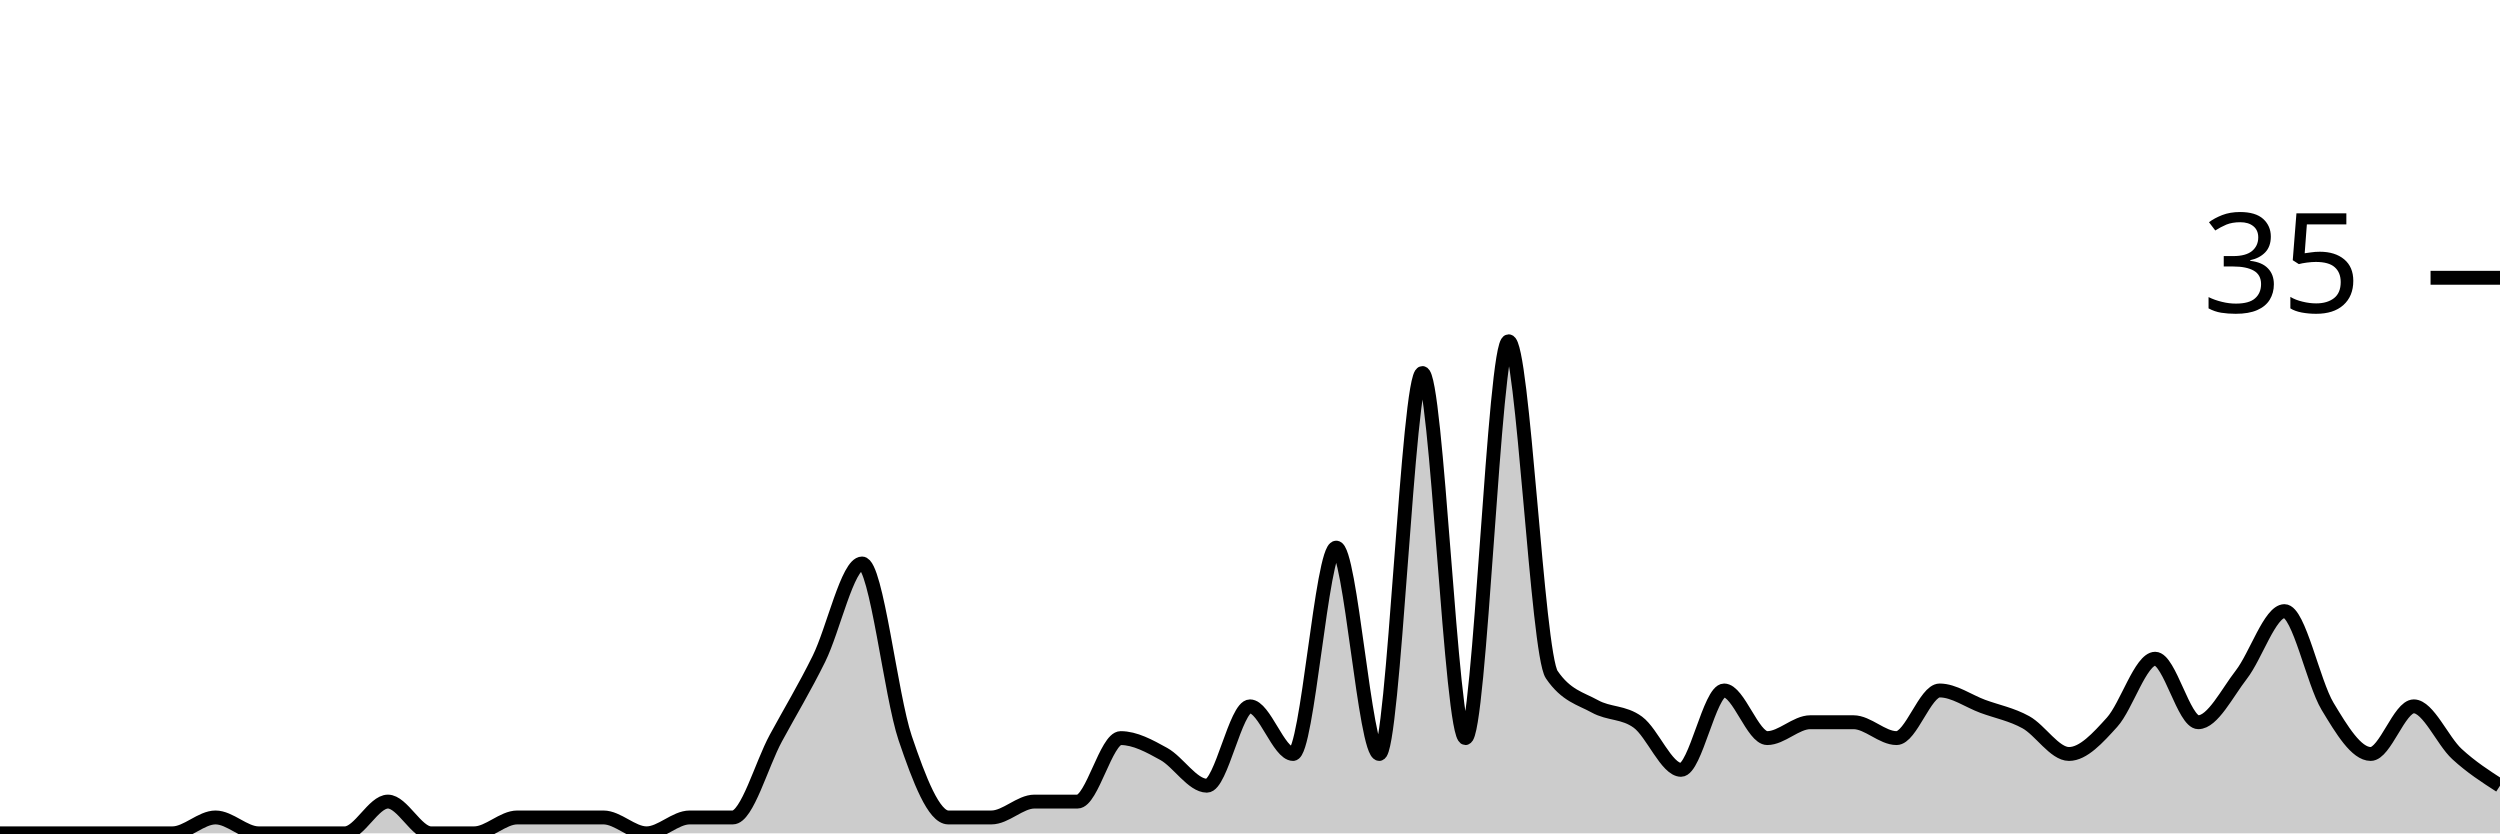
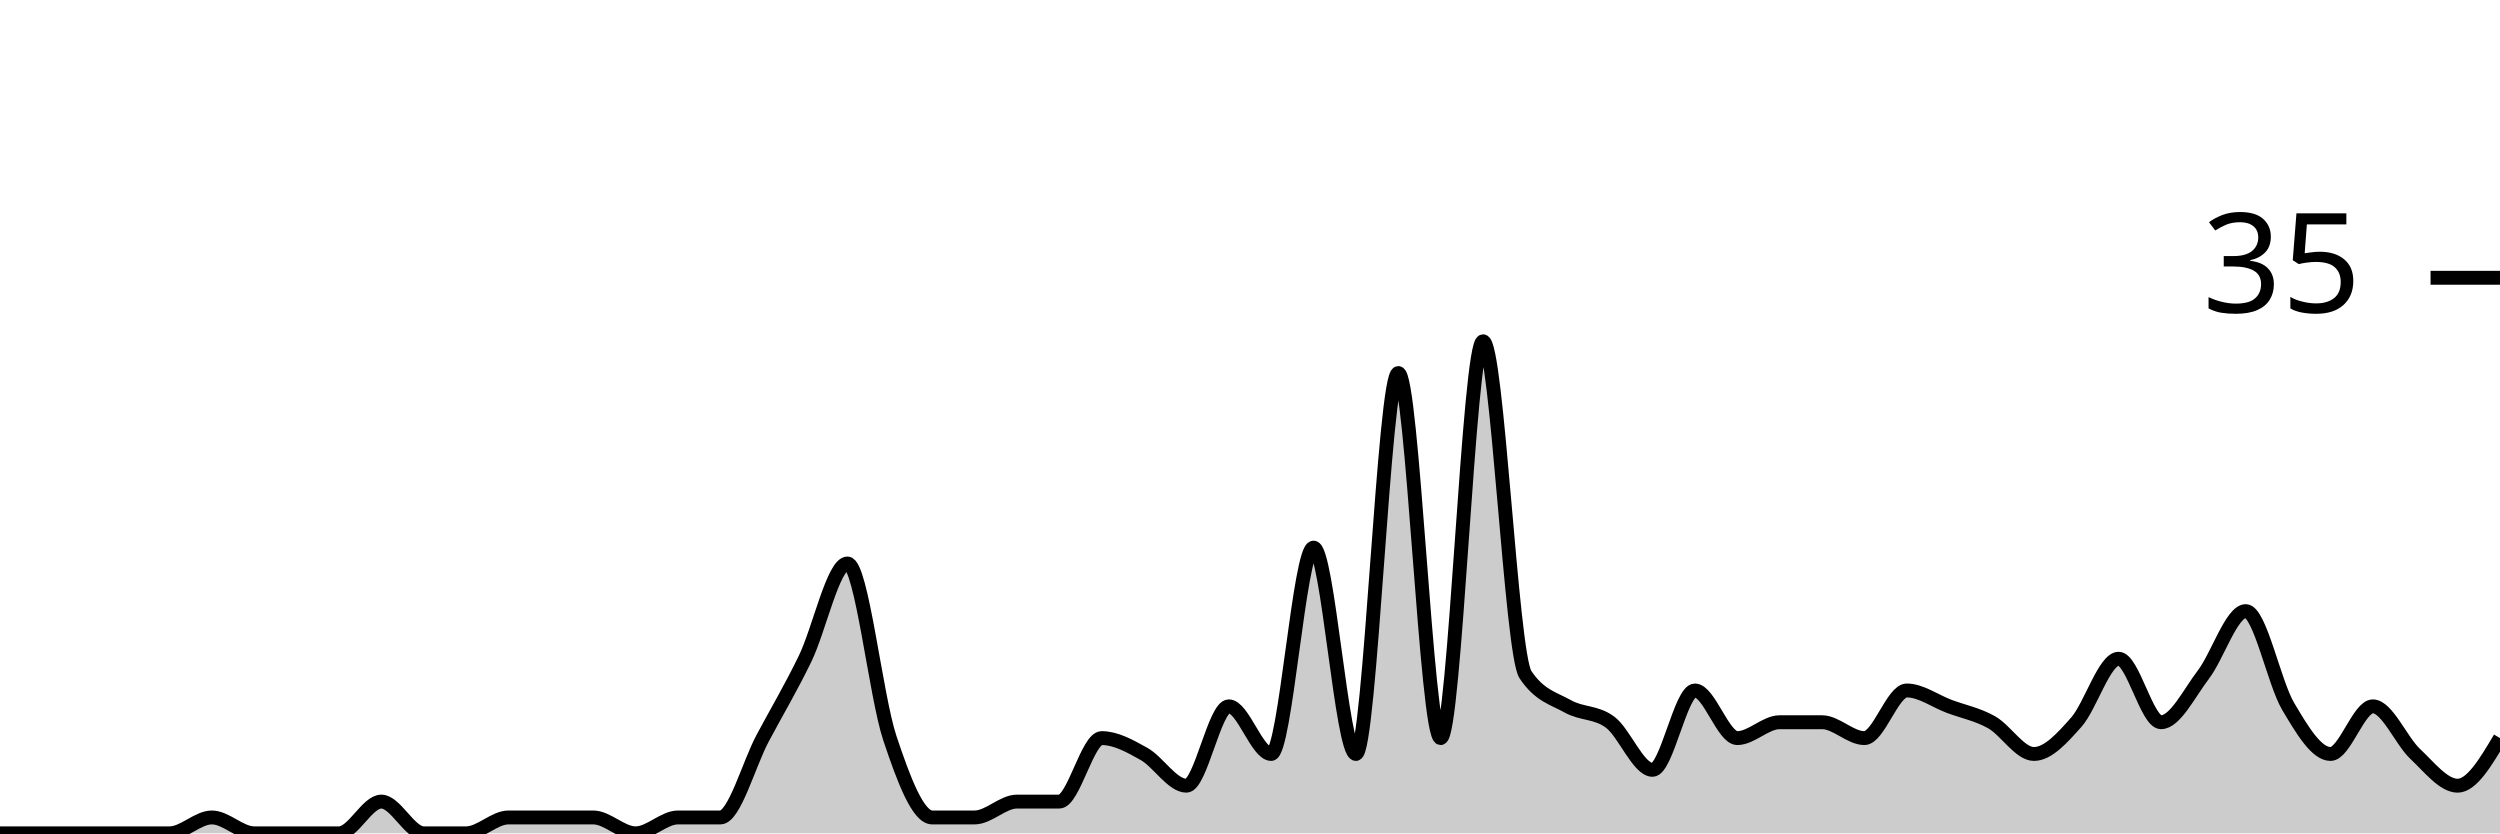
<svg xmlns="http://www.w3.org/2000/svg" viewBox="0 0 180 60">
  <g transform="translate(0,20)">
-     <path class="area" fill="rgba(0, 0, 0, 0.2)" d="M0,40C1.034,40,2.069,40,3.103,40C4.138,40,5.172,40,6.207,40C7.241,40,8.276,40,9.31,40C10.345,40,11.379,40,12.414,40C13.448,40,14.483,38.857,15.517,38.857C16.552,38.857,17.586,40,18.621,40C19.655,40,20.69,40,21.724,40C22.759,40,23.793,40,24.828,40C25.862,40,26.897,37.714,27.931,37.714C28.966,37.714,30,40,31.034,40C32.069,40,33.103,40,34.138,40C35.172,40,36.207,38.857,37.241,38.857C38.276,38.857,39.31,38.857,40.345,38.857C41.379,38.857,42.414,38.857,43.448,38.857C44.483,38.857,45.517,40,46.552,40C47.586,40,48.621,38.857,49.655,38.857C50.69,38.857,51.724,38.857,52.759,38.857C53.793,38.857,54.828,35.048,55.862,33.143C56.897,31.238,57.931,29.524,58.966,27.429C60,25.333,61.034,20.571,62.069,20.571C63.103,20.571,64.138,30.095,65.172,33.143C66.207,36.19,67.241,38.857,68.276,38.857C69.31,38.857,70.345,38.857,71.379,38.857C72.414,38.857,73.448,37.714,74.483,37.714C75.517,37.714,76.552,37.714,77.586,37.714C78.621,37.714,79.655,33.143,80.69,33.143C81.724,33.143,82.759,33.714,83.793,34.286C84.828,34.857,85.862,36.571,86.897,36.571C87.931,36.571,88.966,30.857,90,30.857C91.034,30.857,92.069,34.286,93.103,34.286C94.138,34.286,95.172,19.429,96.207,19.429C97.241,19.429,98.276,34.286,99.31,34.286C100.345,34.286,101.379,6.857,102.414,6.857C103.448,6.857,104.483,33.143,105.517,33.143C106.552,33.143,107.586,4.571,108.621,4.571C109.655,4.571,110.69,27.048,111.724,28.571C112.759,30.095,113.793,30.286,114.828,30.857C115.862,31.429,116.897,31.238,117.931,32C118.966,32.762,120,35.429,121.034,35.429C122.069,35.429,123.103,29.714,124.138,29.714C125.172,29.714,126.207,33.143,127.241,33.143C128.276,33.143,129.31,32,130.345,32C131.379,32,132.414,32,133.448,32C134.483,32,135.517,33.143,136.552,33.143C137.586,33.143,138.621,29.714,139.655,29.714C140.69,29.714,141.724,30.476,142.759,30.857C143.793,31.238,144.828,31.429,145.862,32C146.897,32.571,147.931,34.286,148.966,34.286C150,34.286,151.034,33.143,152.069,32C153.103,30.857,154.138,27.429,155.172,27.429C156.207,27.429,157.241,32,158.276,32C159.31,32,160.345,29.905,161.379,28.571C162.414,27.238,163.448,24,164.483,24C165.517,24,166.552,29.143,167.586,30.857C168.621,32.571,169.655,34.286,170.69,34.286C171.724,34.286,172.759,30.857,173.793,30.857C174.828,30.857,175.862,33.333,176.897,34.286C177.931,35.238,178.966,35.905,180,36.571L180,40C178.966,40,177.931,40,176.897,40C175.862,40,174.828,40,173.793,40C172.759,40,171.724,40,170.69,40C169.655,40,168.621,40,167.586,40C166.552,40,165.517,40,164.483,40C163.448,40,162.414,40,161.379,40C160.345,40,159.31,40,158.276,40C157.241,40,156.207,40,155.172,40C154.138,40,153.103,40,152.069,40C151.034,40,150,40,148.966,40C147.931,40,146.897,40,145.862,40C144.828,40,143.793,40,142.759,40C141.724,40,140.69,40,139.655,40C138.621,40,137.586,40,136.552,40C135.517,40,134.483,40,133.448,40C132.414,40,131.379,40,130.345,40C129.31,40,128.276,40,127.241,40C126.207,40,125.172,40,124.138,40C123.103,40,122.069,40,121.034,40C120,40,118.966,40,117.931,40C116.897,40,115.862,40,114.828,40C113.793,40,112.759,40,111.724,40C110.69,40,109.655,40,108.621,40C107.586,40,106.552,40,105.517,40C104.483,40,103.448,40,102.414,40C101.379,40,100.345,40,99.31,40C98.276,40,97.241,40,96.207,40C95.172,40,94.138,40,93.103,40C92.069,40,91.034,40,90,40C88.966,40,87.931,40,86.897,40C85.862,40,84.828,40,83.793,40C82.759,40,81.724,40,80.69,40C79.655,40,78.621,40,77.586,40C76.552,40,75.517,40,74.483,40C73.448,40,72.414,40,71.379,40C70.345,40,69.31,40,68.276,40C67.241,40,66.207,40,65.172,40C64.138,40,63.103,40,62.069,40C61.034,40,60,40,58.966,40C57.931,40,56.897,40,55.862,40C54.828,40,53.793,40,52.759,40C51.724,40,50.69,40,49.655,40C48.621,40,47.586,40,46.552,40C45.517,40,44.483,40,43.448,40C42.414,40,41.379,40,40.345,40C39.31,40,38.276,40,37.241,40C36.207,40,35.172,40,34.138,40C33.103,40,32.069,40,31.034,40C30,40,28.966,40,27.931,40C26.897,40,25.862,40,24.828,40C23.793,40,22.759,40,21.724,40C20.69,40,19.655,40,18.621,40C17.586,40,16.552,40,15.517,40C14.483,40,13.448,40,12.414,40C11.379,40,10.345,40,9.31,40C8.276,40,7.241,40,6.207,40C5.172,40,4.138,40,3.103,40C2.069,40,1.034,40,0,40Z" />
-     <path class="line" stroke="black" fill="none" d="M0,40C1.034,40,2.069,40,3.103,40C4.138,40,5.172,40,6.207,40C7.241,40,8.276,40,9.31,40C10.345,40,11.379,40,12.414,40C13.448,40,14.483,38.857,15.517,38.857C16.552,38.857,17.586,40,18.621,40C19.655,40,20.69,40,21.724,40C22.759,40,23.793,40,24.828,40C25.862,40,26.897,37.714,27.931,37.714C28.966,37.714,30,40,31.034,40C32.069,40,33.103,40,34.138,40C35.172,40,36.207,38.857,37.241,38.857C38.276,38.857,39.31,38.857,40.345,38.857C41.379,38.857,42.414,38.857,43.448,38.857C44.483,38.857,45.517,40,46.552,40C47.586,40,48.621,38.857,49.655,38.857C50.69,38.857,51.724,38.857,52.759,38.857C53.793,38.857,54.828,35.048,55.862,33.143C56.897,31.238,57.931,29.524,58.966,27.429C60,25.333,61.034,20.571,62.069,20.571C63.103,20.571,64.138,30.095,65.172,33.143C66.207,36.19,67.241,38.857,68.276,38.857C69.31,38.857,70.345,38.857,71.379,38.857C72.414,38.857,73.448,37.714,74.483,37.714C75.517,37.714,76.552,37.714,77.586,37.714C78.621,37.714,79.655,33.143,80.69,33.143C81.724,33.143,82.759,33.714,83.793,34.286C84.828,34.857,85.862,36.571,86.897,36.571C87.931,36.571,88.966,30.857,90,30.857C91.034,30.857,92.069,34.286,93.103,34.286C94.138,34.286,95.172,19.429,96.207,19.429C97.241,19.429,98.276,34.286,99.31,34.286C100.345,34.286,101.379,6.857,102.414,6.857C103.448,6.857,104.483,33.143,105.517,33.143C106.552,33.143,107.586,4.571,108.621,4.571C109.655,4.571,110.69,27.048,111.724,28.571C112.759,30.095,113.793,30.286,114.828,30.857C115.862,31.429,116.897,31.238,117.931,32C118.966,32.762,120,35.429,121.034,35.429C122.069,35.429,123.103,29.714,124.138,29.714C125.172,29.714,126.207,33.143,127.241,33.143C128.276,33.143,129.31,32,130.345,32C131.379,32,132.414,32,133.448,32C134.483,32,135.517,33.143,136.552,33.143C137.586,33.143,138.621,29.714,139.655,29.714C140.69,29.714,141.724,30.476,142.759,30.857C143.793,31.238,144.828,31.429,145.862,32C146.897,32.571,147.931,34.286,148.966,34.286C150,34.286,151.034,33.143,152.069,32C153.103,30.857,154.138,27.429,155.172,27.429C156.207,27.429,157.241,32,158.276,32C159.31,32,160.345,29.905,161.379,28.571C162.414,27.238,163.448,24,164.483,24C165.517,24,166.552,29.143,167.586,30.857C168.621,32.571,169.655,34.286,170.69,34.286C171.724,34.286,172.759,30.857,173.793,30.857C174.828,30.857,175.862,33.333,176.897,34.286C177.931,35.238,178.966,35.905,180,36.571" />
+     <path class="area" fill="rgba(0, 0, 0, 0.2)" d="M0,40C1.017,40,2.034,40,3.051,40C4.068,40,5.085,40,6.102,40C7.119,40,8.136,40,9.153,40C10.169,40,11.186,40,12.203,40C13.22,40,14.237,38.857,15.254,38.857C16.271,38.857,17.288,40,18.305,40C19.322,40,20.339,40,21.356,40C22.373,40,23.39,40,24.407,40C25.424,40,26.441,37.714,27.458,37.714C28.475,37.714,29.492,40,30.508,40C31.525,40,32.542,40,33.559,40C34.576,40,35.593,38.857,36.61,38.857C37.627,38.857,38.644,38.857,39.661,38.857C40.678,38.857,41.695,38.857,42.712,38.857C43.729,38.857,44.746,40,45.763,40C46.78,40,47.797,38.857,48.814,38.857C49.831,38.857,50.847,38.857,51.864,38.857C52.881,38.857,53.898,35.048,54.915,33.143C55.932,31.238,56.949,29.524,57.966,27.429C58.983,25.333,60,20.571,61.017,20.571C62.034,20.571,63.051,30.095,64.068,33.143C65.085,36.19,66.102,38.857,67.119,38.857C68.136,38.857,69.153,38.857,70.169,38.857C71.186,38.857,72.203,37.714,73.22,37.714C74.237,37.714,75.254,37.714,76.271,37.714C77.288,37.714,78.305,33.143,79.322,33.143C80.339,33.143,81.356,33.714,82.373,34.286C83.39,34.857,84.407,36.571,85.424,36.571C86.441,36.571,87.458,30.857,88.475,30.857C89.492,30.857,90.508,34.286,91.525,34.286C92.542,34.286,93.559,19.429,94.576,19.429C95.593,19.429,96.61,34.286,97.627,34.286C98.644,34.286,99.661,6.857,100.678,6.857C101.695,6.857,102.712,33.143,103.729,33.143C104.746,33.143,105.763,4.571,106.78,4.571C107.797,4.571,108.814,27.048,109.831,28.571C110.847,30.095,111.864,30.286,112.881,30.857C113.898,31.429,114.915,31.238,115.932,32C116.949,32.762,117.966,35.429,118.983,35.429C120,35.429,121.017,29.714,122.034,29.714C123.051,29.714,124.068,33.143,125.085,33.143C126.102,33.143,127.119,32,128.136,32C129.153,32,130.169,32,131.186,32C132.203,32,133.22,33.143,134.237,33.143C135.254,33.143,136.271,29.714,137.288,29.714C138.305,29.714,139.322,30.476,140.339,30.857C141.356,31.238,142.373,31.429,143.39,32C144.407,32.571,145.424,34.286,146.441,34.286C147.458,34.286,148.475,33.143,149.492,32C150.508,30.857,151.525,27.429,152.542,27.429C153.559,27.429,154.576,32,155.593,32C156.61,32,157.627,29.905,158.644,28.571C159.661,27.238,160.678,24,161.695,24C162.712,24,163.729,29.143,164.746,30.857C165.763,32.571,166.78,34.286,167.797,34.286C168.814,34.286,169.831,30.857,170.847,30.857C171.864,30.857,172.881,33.333,173.898,34.286C174.915,35.238,175.932,36.571,176.949,36.571C177.966,36.571,178.983,34.857,180,33.143L180,40C178.983,40,177.966,40,176.949,40C175.932,40,174.915,40,173.898,40C172.881,40,171.864,40,170.847,40C169.831,40,168.814,40,167.797,40C166.78,40,165.763,40,164.746,40C163.729,40,162.712,40,161.695,40C160.678,40,159.661,40,158.644,40C157.627,40,156.61,40,155.593,40C154.576,40,153.559,40,152.542,40C151.525,40,150.508,40,149.492,40C148.475,40,147.458,40,146.441,40C145.424,40,144.407,40,143.39,40C142.373,40,141.356,40,140.339,40C139.322,40,138.305,40,137.288,40C136.271,40,135.254,40,134.237,40C133.22,40,132.203,40,131.186,40C130.169,40,129.153,40,128.136,40C127.119,40,126.102,40,125.085,40C124.068,40,123.051,40,122.034,40C121.017,40,120,40,118.983,40C117.966,40,116.949,40,115.932,40C114.915,40,113.898,40,112.881,40C111.864,40,110.847,40,109.831,40C108.814,40,107.797,40,106.78,40C105.763,40,104.746,40,103.729,40C102.712,40,101.695,40,100.678,40C99.661,40,98.644,40,97.627,40C96.61,40,95.593,40,94.576,40C93.559,40,92.542,40,91.525,40C90.508,40,89.492,40,88.475,40C87.458,40,86.441,40,85.424,40C84.407,40,83.39,40,82.373,40C81.356,40,80.339,40,79.322,40C78.305,40,77.288,40,76.271,40C75.254,40,74.237,40,73.22,40C72.203,40,71.186,40,70.169,40C69.153,40,68.136,40,67.119,40C66.102,40,65.085,40,64.068,40C63.051,40,62.034,40,61.017,40C60,40,58.983,40,57.966,40C56.949,40,55.932,40,54.915,40C53.898,40,52.881,40,51.864,40C50.847,40,49.831,40,48.814,40C47.797,40,46.78,40,45.763,40C44.746,40,43.729,40,42.712,40C41.695,40,40.678,40,39.661,40C38.644,40,37.627,40,36.61,40C35.593,40,34.576,40,33.559,40C32.542,40,31.525,40,30.508,40C29.492,40,28.475,40,27.458,40C26.441,40,25.424,40,24.407,40C23.39,40,22.373,40,21.356,40C20.339,40,19.322,40,18.305,40C17.288,40,16.271,40,15.254,40C14.237,40,13.22,40,12.203,40C11.186,40,10.169,40,9.153,40C8.136,40,7.119,40,6.102,40C5.085,40,4.068,40,3.051,40C2.034,40,1.017,40,0,40Z" />
+     <path class="line" stroke="black" fill="none" d="M0,40C1.017,40,2.034,40,3.051,40C4.068,40,5.085,40,6.102,40C7.119,40,8.136,40,9.153,40C10.169,40,11.186,40,12.203,40C13.22,40,14.237,38.857,15.254,38.857C16.271,38.857,17.288,40,18.305,40C19.322,40,20.339,40,21.356,40C22.373,40,23.39,40,24.407,40C25.424,40,26.441,37.714,27.458,37.714C28.475,37.714,29.492,40,30.508,40C31.525,40,32.542,40,33.559,40C34.576,40,35.593,38.857,36.61,38.857C37.627,38.857,38.644,38.857,39.661,38.857C40.678,38.857,41.695,38.857,42.712,38.857C43.729,38.857,44.746,40,45.763,40C46.78,40,47.797,38.857,48.814,38.857C49.831,38.857,50.847,38.857,51.864,38.857C52.881,38.857,53.898,35.048,54.915,33.143C55.932,31.238,56.949,29.524,57.966,27.429C58.983,25.333,60,20.571,61.017,20.571C62.034,20.571,63.051,30.095,64.068,33.143C65.085,36.19,66.102,38.857,67.119,38.857C68.136,38.857,69.153,38.857,70.169,38.857C71.186,38.857,72.203,37.714,73.22,37.714C74.237,37.714,75.254,37.714,76.271,37.714C77.288,37.714,78.305,33.143,79.322,33.143C80.339,33.143,81.356,33.714,82.373,34.286C83.39,34.857,84.407,36.571,85.424,36.571C86.441,36.571,87.458,30.857,88.475,30.857C89.492,30.857,90.508,34.286,91.525,34.286C92.542,34.286,93.559,19.429,94.576,19.429C95.593,19.429,96.61,34.286,97.627,34.286C98.644,34.286,99.661,6.857,100.678,6.857C101.695,6.857,102.712,33.143,103.729,33.143C104.746,33.143,105.763,4.571,106.78,4.571C107.797,4.571,108.814,27.048,109.831,28.571C110.847,30.095,111.864,30.286,112.881,30.857C113.898,31.429,114.915,31.238,115.932,32C116.949,32.762,117.966,35.429,118.983,35.429C120,35.429,121.017,29.714,122.034,29.714C123.051,29.714,124.068,33.143,125.085,33.143C126.102,33.143,127.119,32,128.136,32C129.153,32,130.169,32,131.186,32C132.203,32,133.22,33.143,134.237,33.143C135.254,33.143,136.271,29.714,137.288,29.714C138.305,29.714,139.322,30.476,140.339,30.857C141.356,31.238,142.373,31.429,143.39,32C144.407,32.571,145.424,34.286,146.441,34.286C147.458,34.286,148.475,33.143,149.492,32C150.508,30.857,151.525,27.429,152.542,27.429C153.559,27.429,154.576,32,155.593,32C156.61,32,157.627,29.905,158.644,28.571C159.661,27.238,160.678,24,161.695,24C162.712,24,163.729,29.143,164.746,30.857C165.763,32.571,166.78,34.286,167.797,34.286C168.814,34.286,169.831,30.857,170.847,30.857C171.864,30.857,172.881,33.333,173.898,34.286C174.915,35.238,175.932,36.571,176.949,36.571C177.966,36.571,178.983,34.857,180,33.143" />
    <path class="axis-ceiling" stroke-width="1" stroke="black" fill="none" d="M175,0L180,0" />
    <text class="axis-ceiling-label" font-family="sans-serif" text-anchor="end" font-size="10px" x="170" y="2.5">35</text>
  </g>
</svg>
